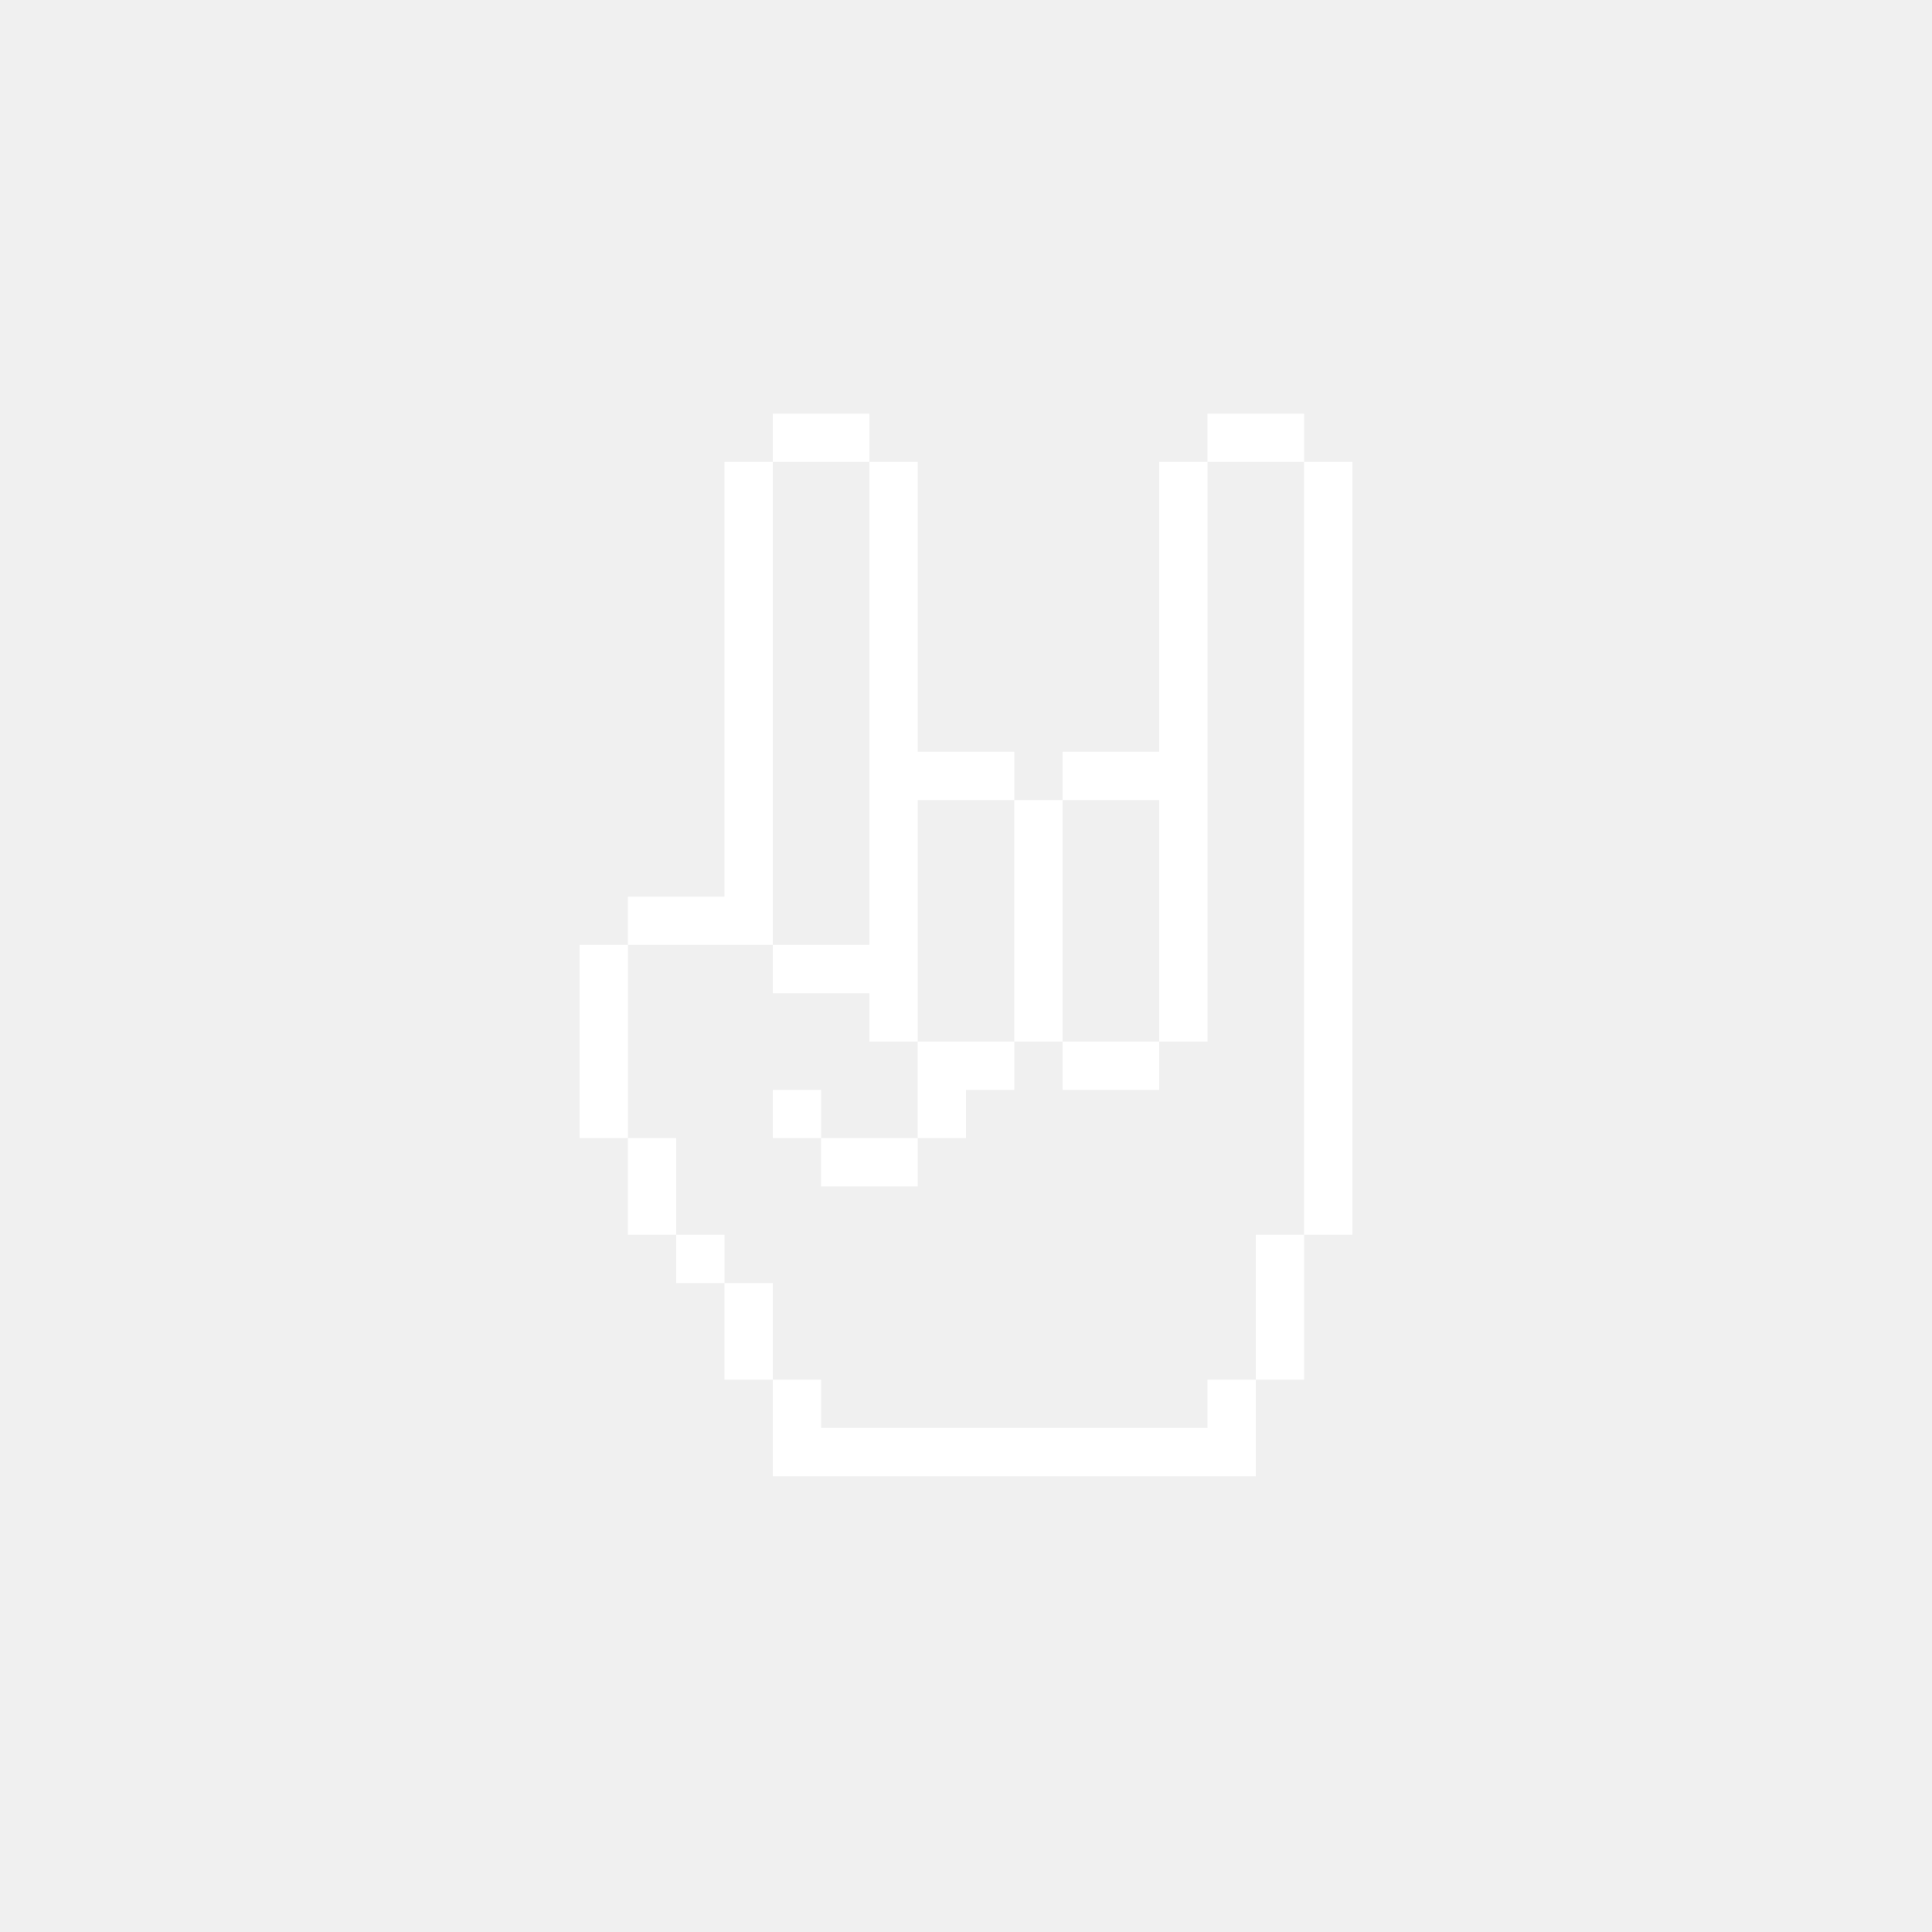
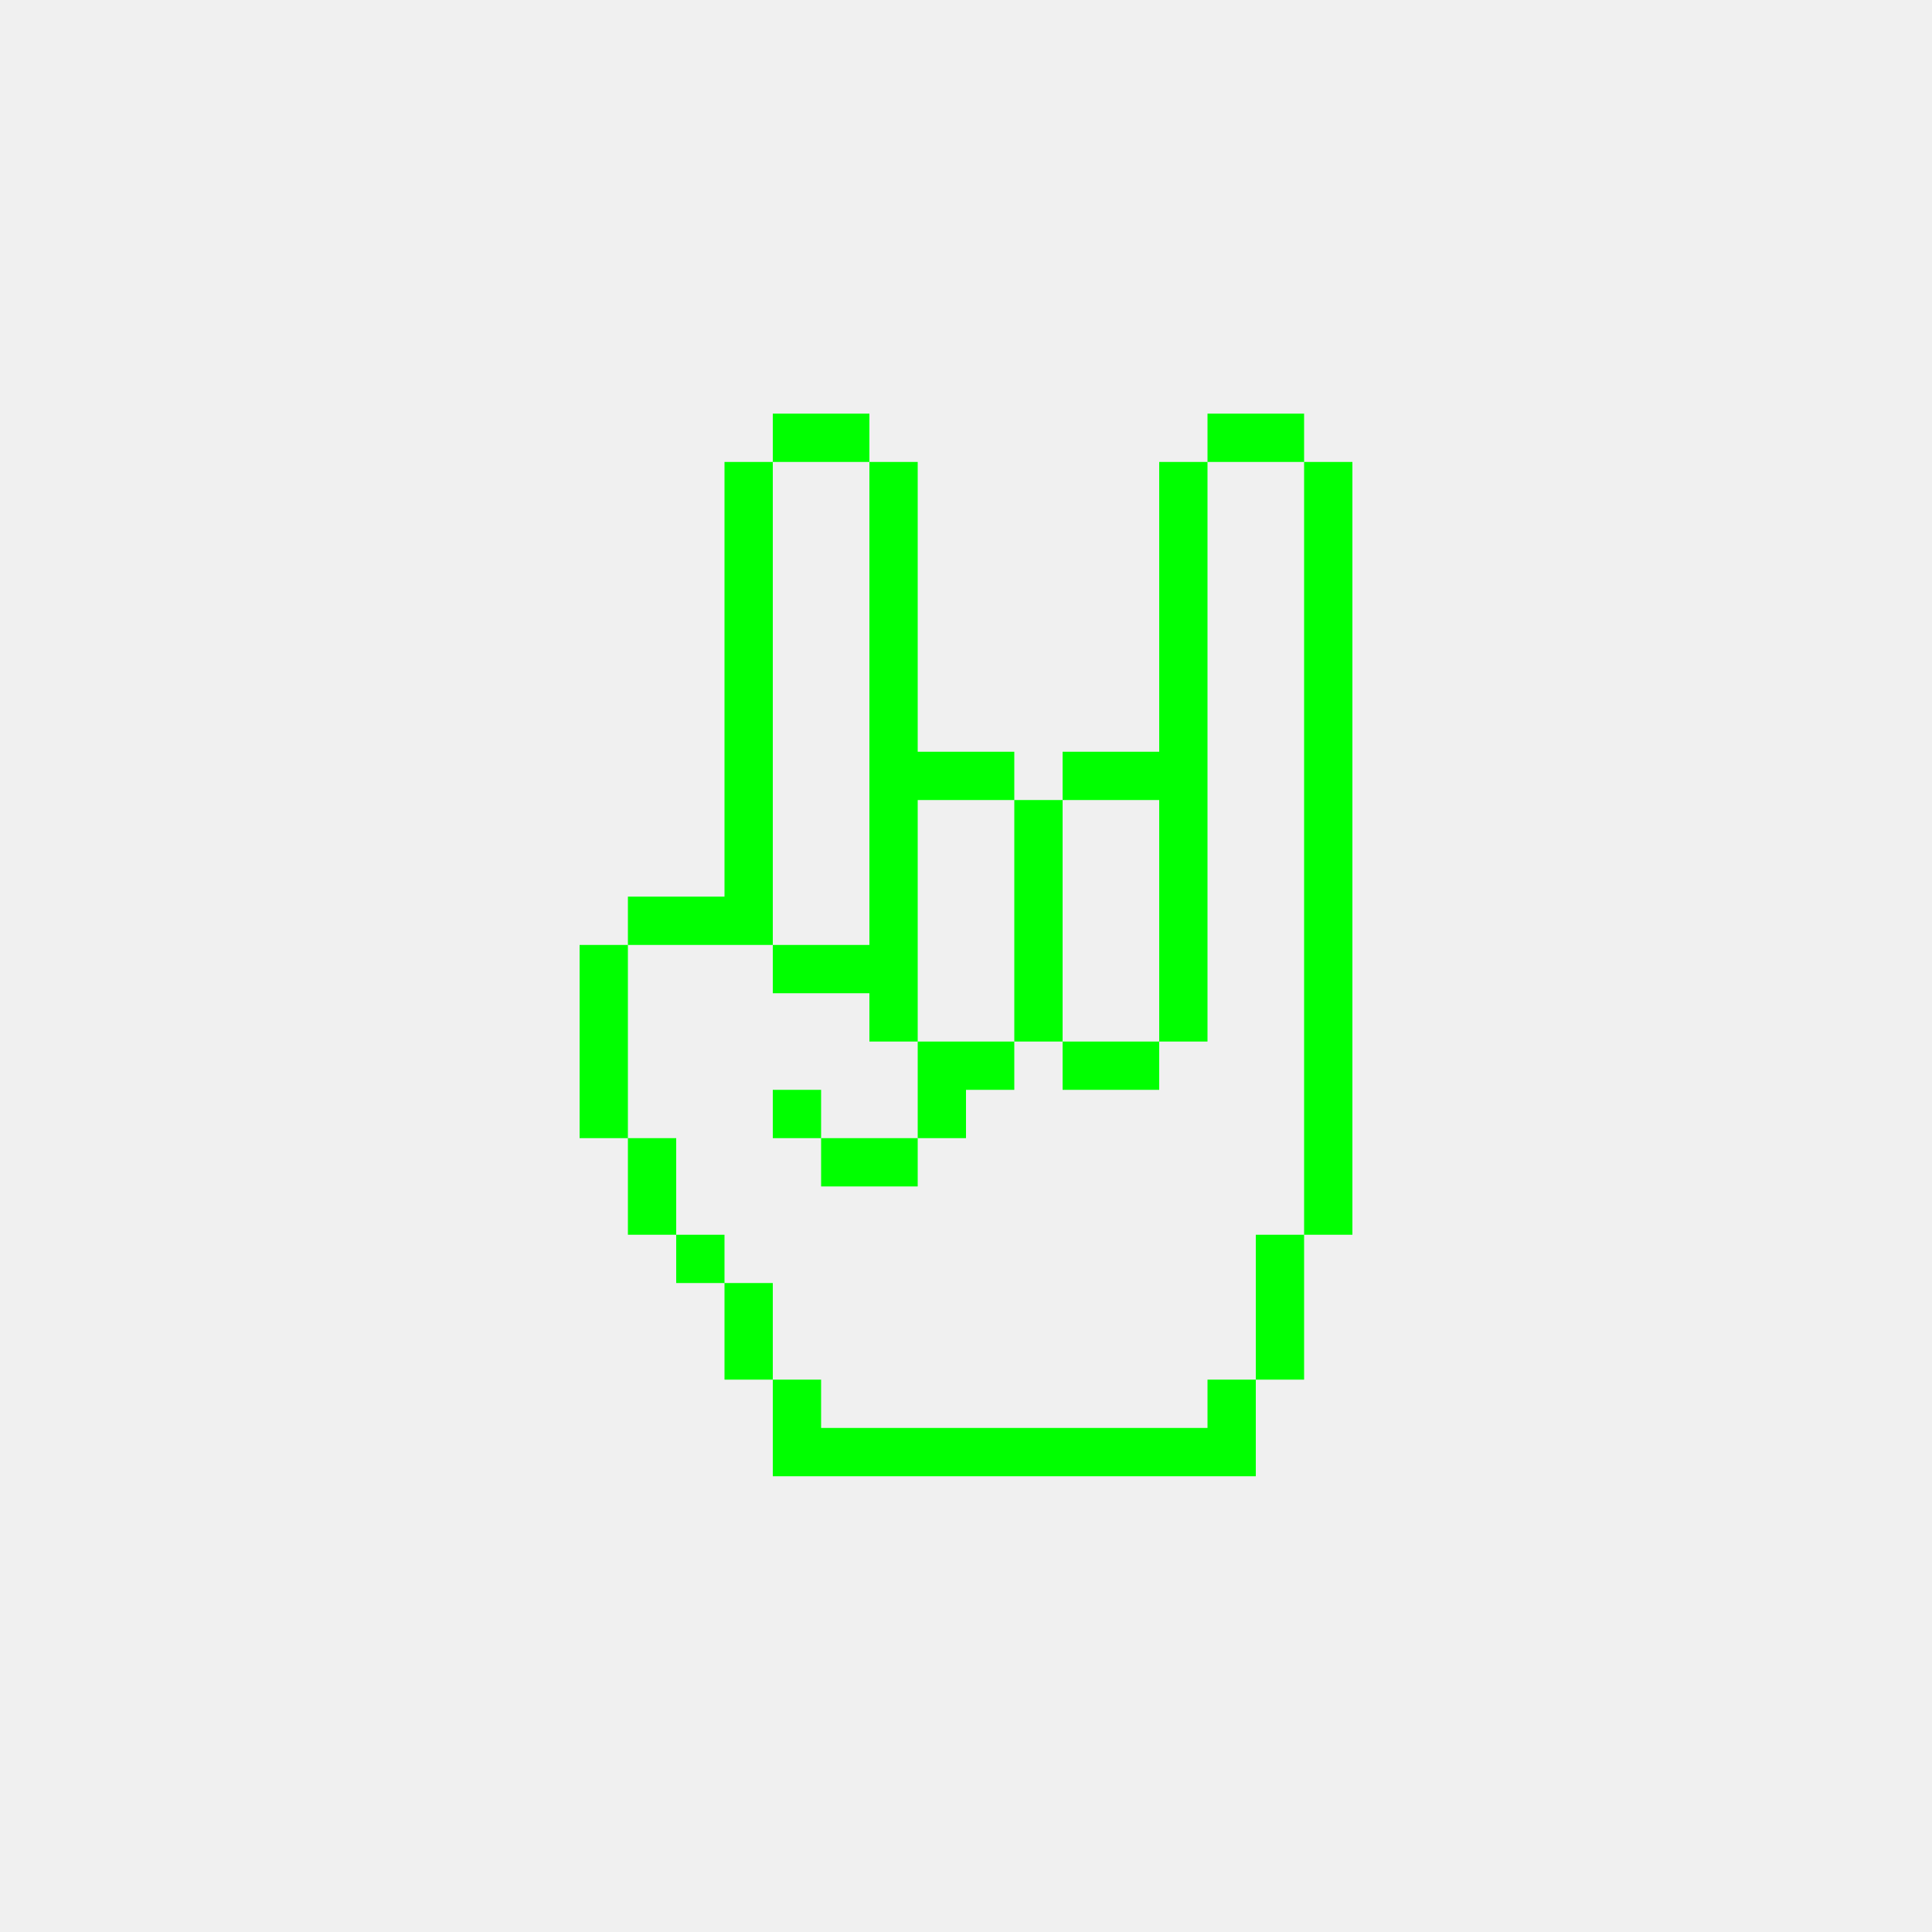
- <svg xmlns="http://www.w3.org/2000/svg" version="1.1" x="0px" y="0px" viewBox="0 0 100 100" style="enable-background:new 0 0 100 100; fill:white" xml:space="preserve">
+ <svg xmlns="http://www.w3.org/2000/svg" version="1.1" x="0px" y="0px" viewBox="0 0 100 100" style="enable-background:new 0 0 100 100; fill:lime" xml:space="preserve">
  <path class="st0" d="M47.5,41.41H45 M70,53.91h-2.5v2.5H70V53.91z M62.5,46.41H60v2.5h2.5V46.41z M62.5,48.91H60v2.5h2.5V48.91z   M62.5,51.41H60v2.5h2.5V51.41z M62.5,41.41H60v2.5h2.5V41.41z M62.5,41.41H60 M70,46.41h-2.5v2.5H70V46.41z M70,43.91h-2.5v2.5H70  V43.91z M70,41.41h-2.5v2.5H70V41.41z M70,38.91h-2.5v2.5H70V38.91z M70,36.41h-2.5v2.5H70V36.41z M70,33.91h-2.5v2.5H70V33.91z   M70,31.41h-2.5v2.5H70V31.41z M70,28.91h-2.5v2.5H70V28.91z M70,26.41h-2.5v2.5H70V26.41z M70,23.91h-2.5v2.5H70V23.91z M70,48.91  h-2.5v2.5H70V48.91z M70,51.41h-2.5v2.5H70V51.41z M70,56.41h-2.5v2.5H70V56.41z M70,58.91h-2.5v2.5H70V58.91z M70,61.41h-2.5v2.5  H70V61.41z M67.5,63.91H65v2.5h2.5V63.91z M67.5,66.41H65v2.5h2.5V66.41z M67.5,68.91H65v2.5h2.5V68.91z M65,71.41h-2.5v2.5H65  V71.41z M65,73.91h-2.5v2.5H65V73.91z M62.5,73.91H60v2.5h2.5V73.91z M60,73.91h-2.5v2.5H60V73.91z M57.5,73.91H55v2.5h2.5V73.91z   M55,73.91h-2.5v2.5H55V73.91z M52.5,73.91H50v2.5h2.5V73.91z M50,73.91h-2.5v2.5H50V73.91z M47.5,73.91H45v2.5h2.5V73.91z   M45,73.91h-2.5v2.5H45V73.91z M42.5,73.91H40v2.5h2.5V73.91z M62.5,43.91H60v2.5h2.5V43.91z M47.5,41.41H45v2.5h2.5V41.41z   M47.5,43.91H45v2.5h2.5V43.91z M47.5,46.41H45v2.5h2.5V46.41z M47.5,48.91H45v2.5h2.5V48.91z M40,41.41h-2.5 M40,41.41h-2.5v2.5H40  V41.41z M40,38.91h-2.5v2.5H40V38.91z M47.5,38.91H45v2.5h2.5V38.91z M65,21.41h-2.5v2.5H65V21.41z M50,38.91h-2.5v2.5H50V38.91z   M52.5,38.91H50v2.5h2.5V38.91z M55,41.41h-2.5v2.5H55V41.41z M55,43.91h-2.5v2.5H55V43.91z M55,46.41h-2.5v2.5H55V46.41z M55,48.91  h-2.5v2.5H55V48.91z M55,51.41h-2.5v2.5H55V51.41z M57.5,53.91H55v2.5h2.5V53.91z M60,53.91h-2.5v2.5H60V53.91z M52.5,53.91H50v2.5  h2.5V53.91z M57.5,38.91H55v2.5h2.5V38.91z M60,38.91h-2.5v2.5H60V38.91z M67.5,21.41H65v2.5h2.5V21.41z M40,43.91h-2.5v2.5H40  V43.91z M40,46.41h-2.5v2.5H40V46.41z M42.5,48.91H40v2.5h2.5V48.91z M45,48.91h-2.5v2.5H45V48.91z M47.5,51.41H45v2.5h2.5V51.41z   M50,53.91h-2.5v2.5H50V53.91z M50,56.41h-2.5v2.5H50V56.41z M47.5,58.91H45v2.5h2.5V58.91z M45,58.91h-2.5v2.5H45V58.91z   M42.5,56.41H40v2.5h2.5V56.41z M37.5,46.41H35v2.5h2.5V46.41z M35,46.41h-2.5v2.5H35V46.41z M32.5,48.91H30v2.5h2.5V48.91z   M32.5,51.41H30v2.5h2.5V51.41z M32.5,53.91H30v2.5h2.5V53.91z M32.5,56.41H30v2.5h2.5V56.41z M35,58.91h-2.5v2.5H35V58.91z   M35,61.41h-2.5v2.5H35V61.41z M37.5,63.91H35v2.5h2.5V63.91z M40,66.41h-2.5v2.5H40V66.41z M40,68.91h-2.5v2.5H40V68.91z   M42.5,71.41H40v2.5h2.5V71.41z M42.5,73.91H40v2.5h2.5V73.91z M42.5,21.41H40v2.5h2.5V21.41z M45,21.41h-2.5v2.5H45V21.41z   M47.5,23.91H45v2.5h2.5V23.91z M47.5,26.41H45v2.5h2.5V26.41z M47.5,28.91H45v2.5h2.5V28.91z M47.5,31.41H45v2.5h2.5V31.41z   M47.5,33.91H45v2.5h2.5V33.91z M47.5,38.91v-2.5H45v2.5 M40,23.91h-2.5v2.5H40V23.91z M40,26.41h-2.5v2.5H40V26.41z M40,28.91h-2.5  v2.5H40V28.91z M40,31.41h-2.5v2.5H40V31.41z M40,33.91h-2.5v2.5H40V33.91z M40,38.91v-2.5h-2.5v2.5 M62.5,28.91H60v2.5h2.5V28.91z   M62.5,26.41H60v2.5h2.5V26.41z M62.5,23.91H60v2.5h2.5V23.91z M62.5,31.41H60v2.5h2.5V31.41z M62.5,33.91H60v2.5h2.5V33.91z   M62.5,36.41H60v2.5h2.5V36.41z M62.5,38.91H60v2.5h2.5V38.91z" />
</svg>
